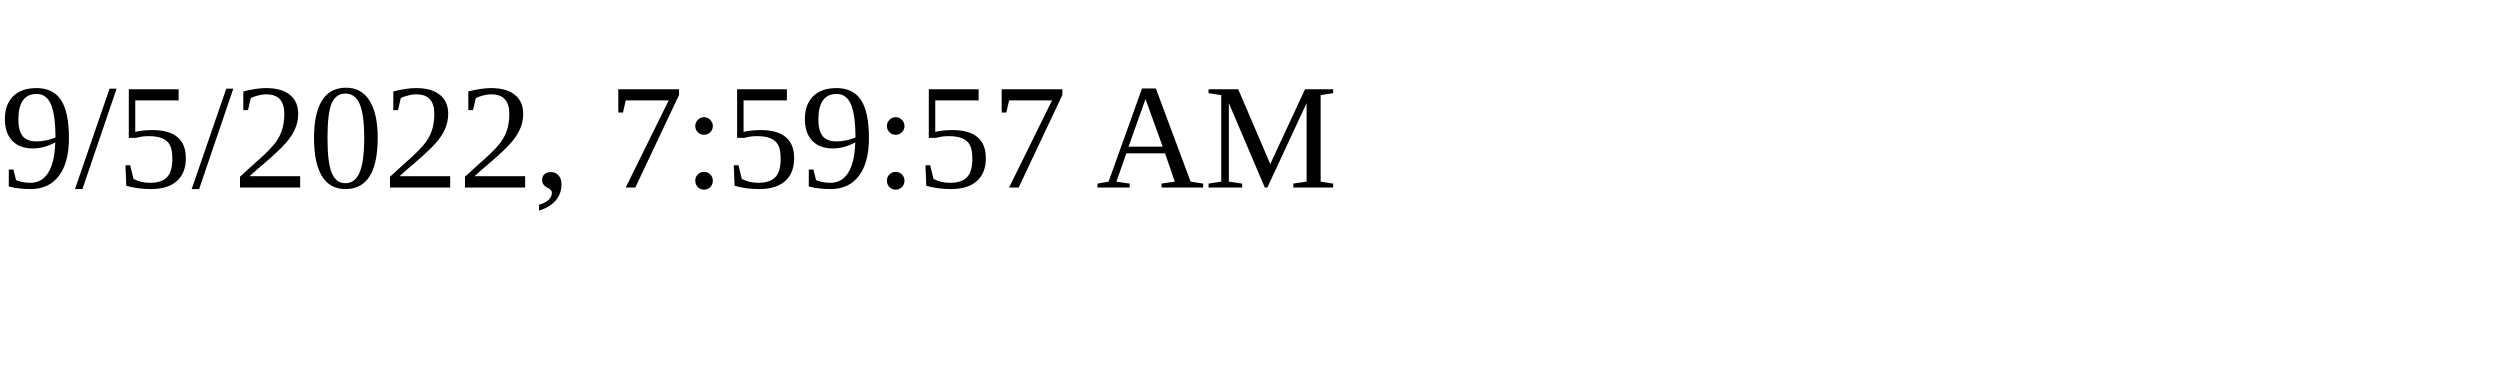
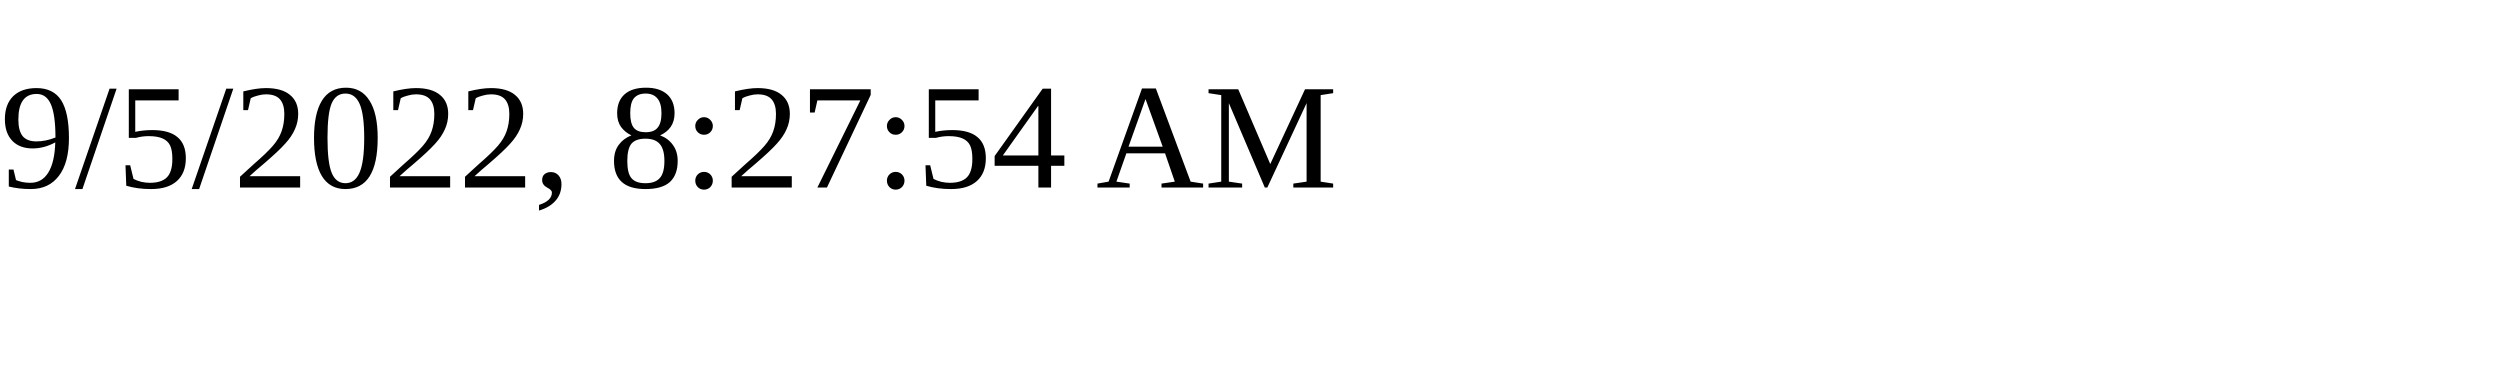
<svg xmlns="http://www.w3.org/2000/svg" height="30" width="200">
-   <text x="0" y="15">9/5/2022, 7:59:57 AM</text>
+   <text x="0" y="15">9/5/2022, 8:27:54 AM</text>
</svg>
